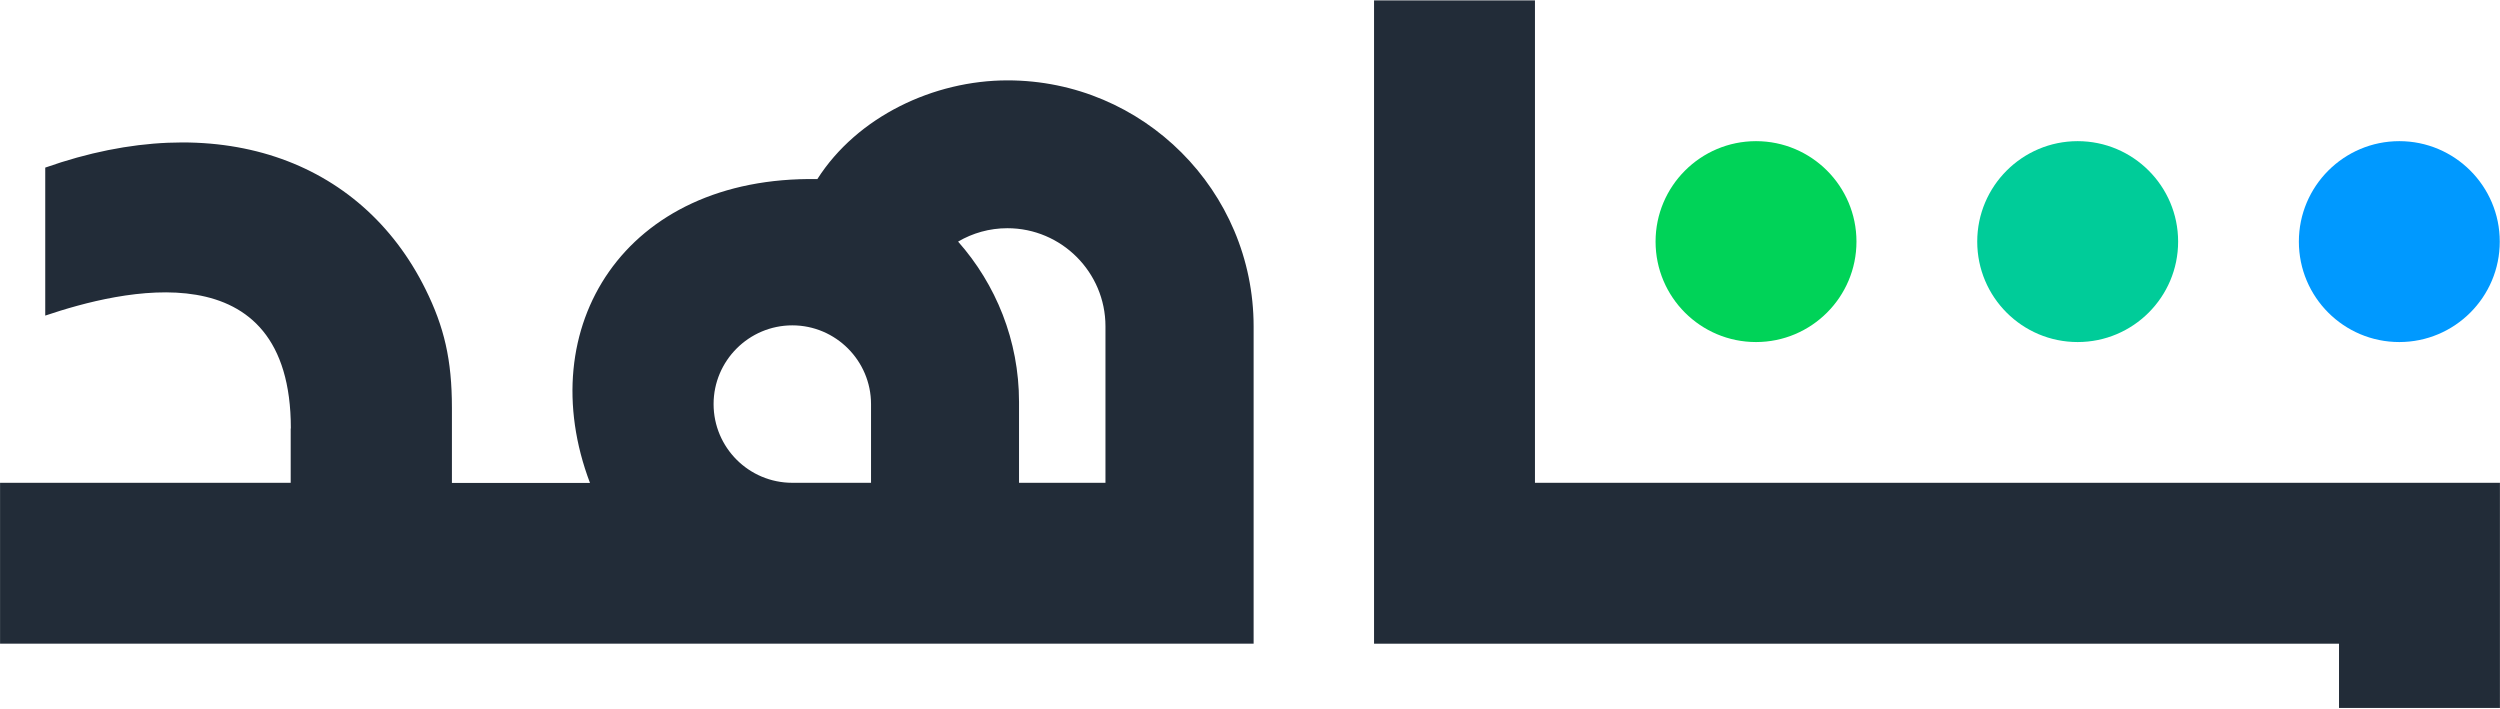
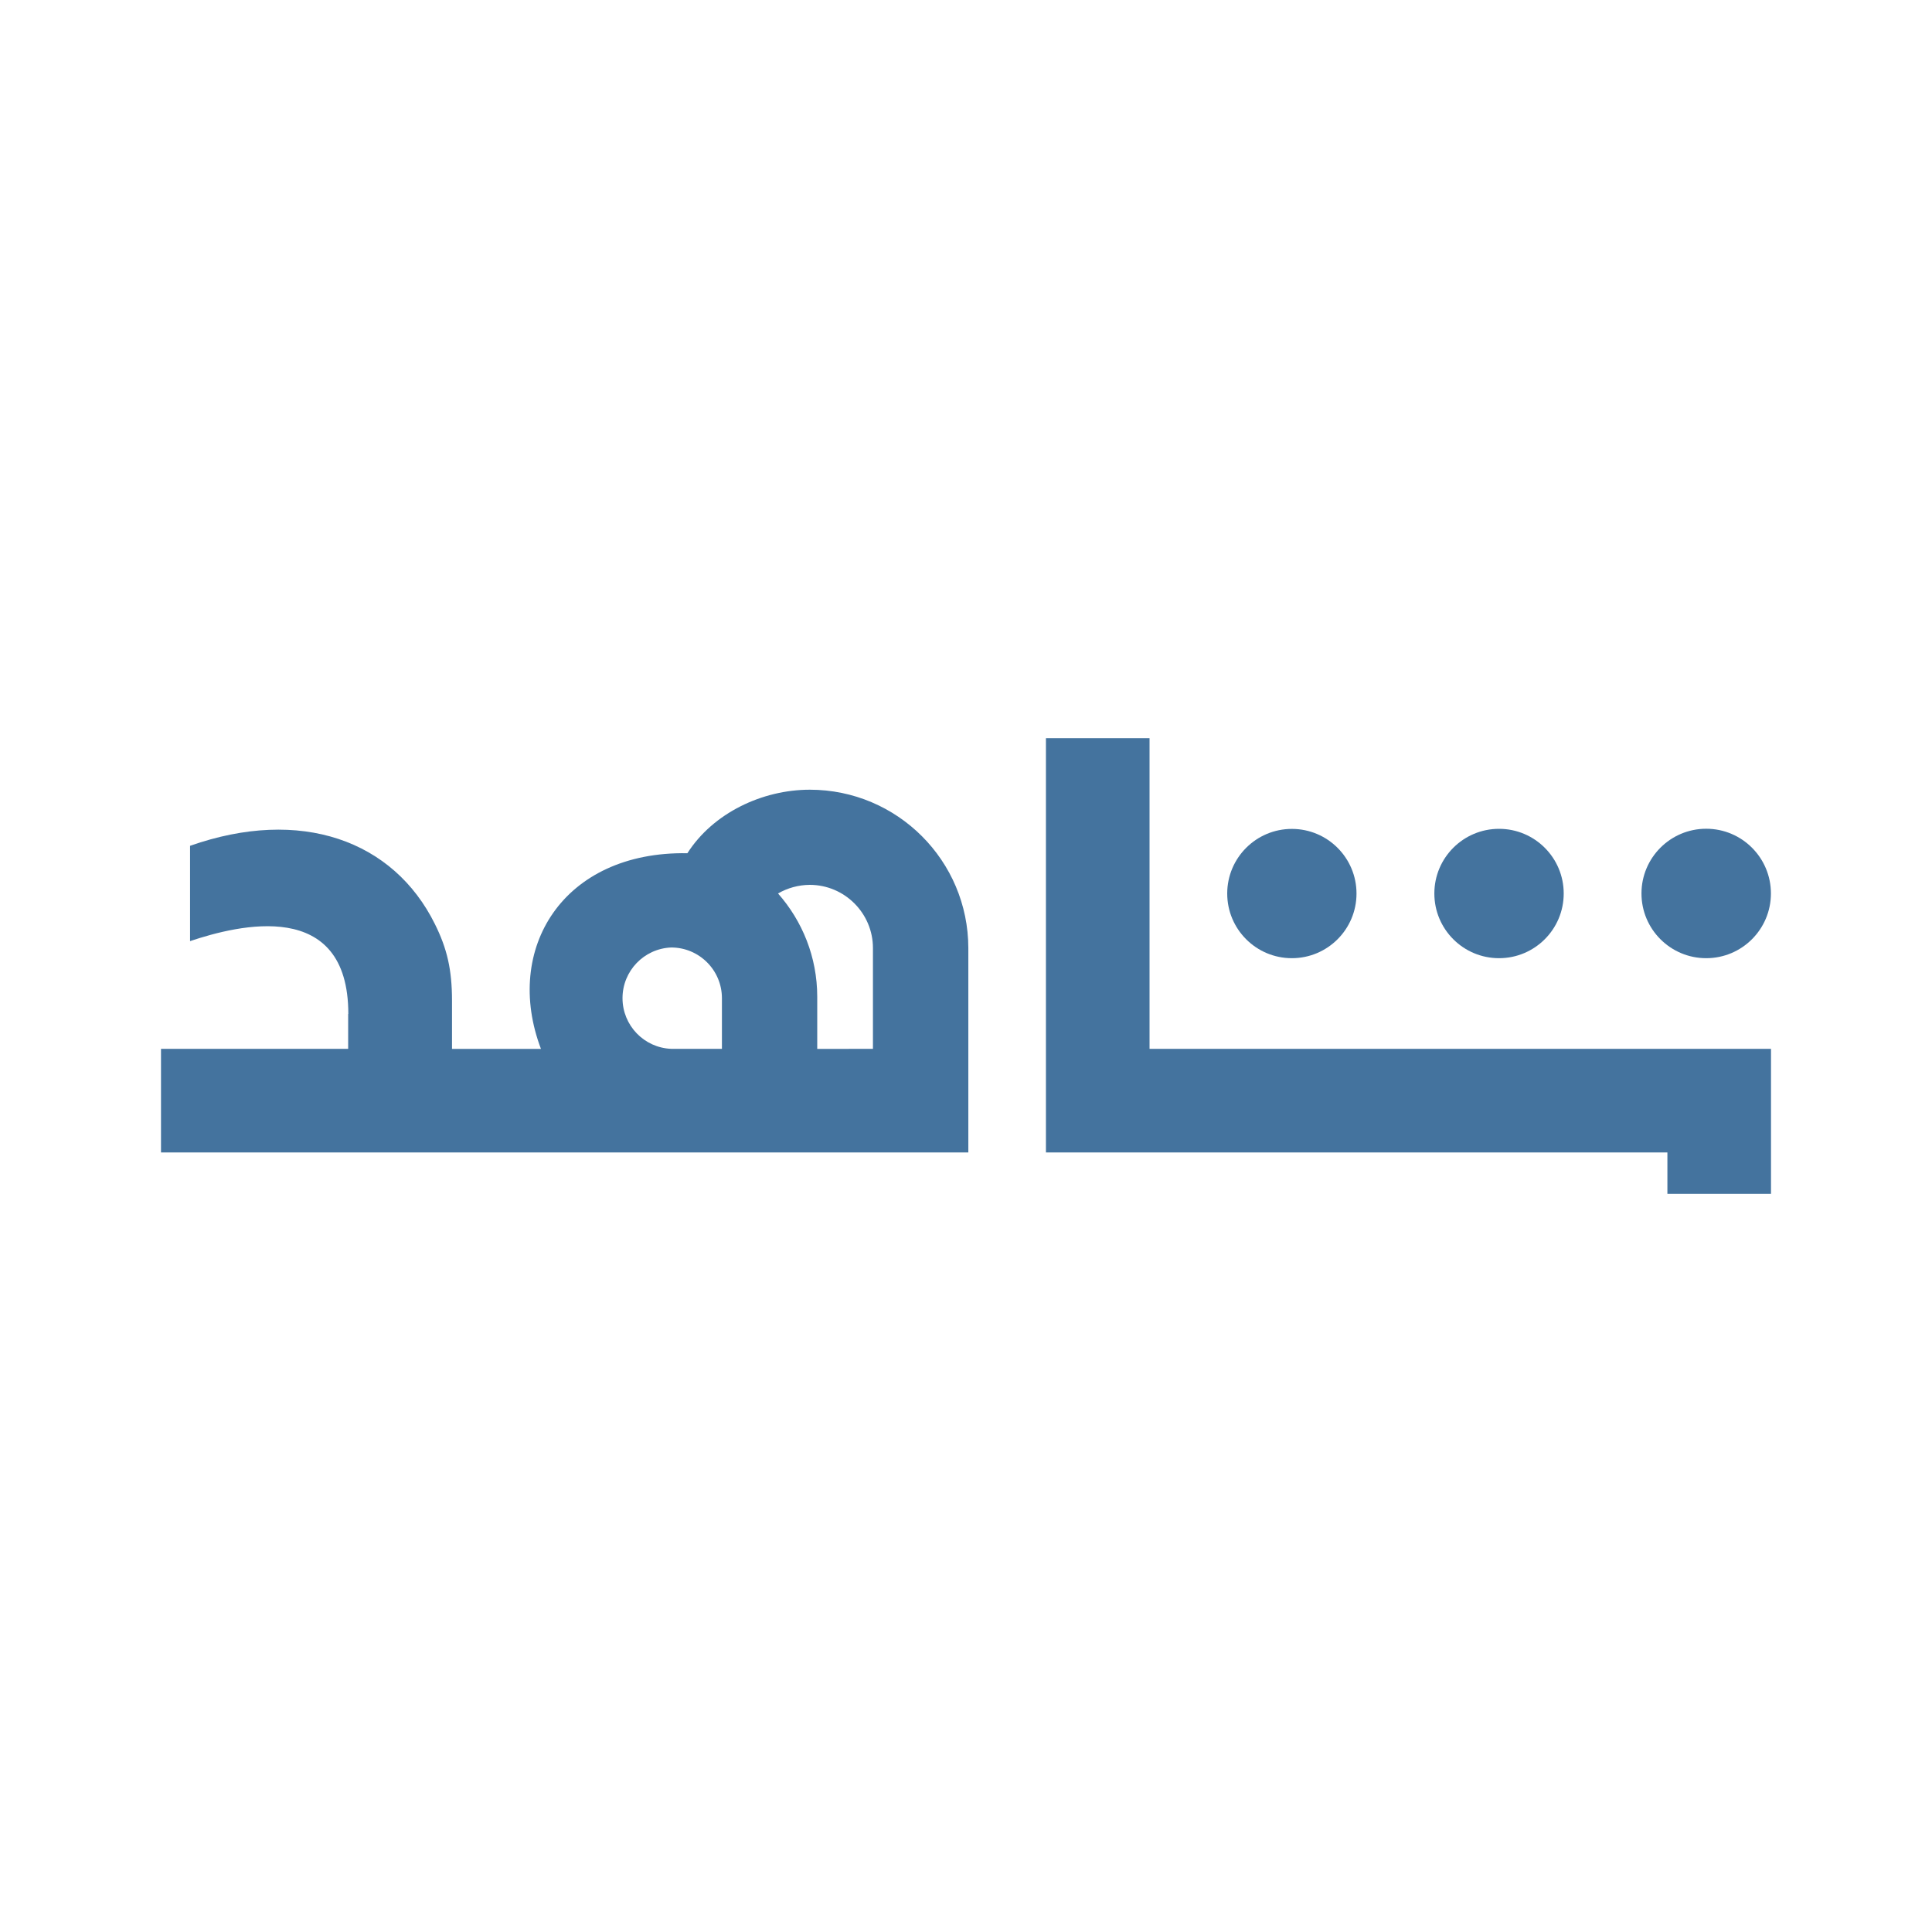
- <svg xmlns="http://www.w3.org/2000/svg" width="900px" height="255px" viewBox="0 0 901 255" version="1.1">
-   <g id="surface1">
-     <path style=" stroke:none;fill-rule:nonzero;fill:rgb(0%,82.745%,34.51%);fill-opacity:1;" d="M 596.668 86.93 C 596.668 106.961 612.898 123.133 632.871 123.133 C 652.844 123.133 669.07 106.906 669.07 86.93 C 669.07 66.957 652.844 50.73 632.871 50.73 C 612.898 50.73 596.668 66.957 596.668 86.93 Z M 596.668 86.93 " />
-     <path style=" stroke:none;fill-rule:nonzero;fill:rgb(0%,80%,60%);fill-opacity:1;" d="M 712.594 86.93 C 712.594 106.961 728.82 123.133 748.793 123.133 C 768.77 123.133 784.996 106.906 784.996 86.93 C 784.996 66.957 768.77 50.73 748.793 50.73 C 728.82 50.73 712.594 66.957 712.594 86.93 Z M 712.594 86.93 " />
-     <path style=" stroke:none;fill-rule:nonzero;fill:rgb(0%,60%,100%);fill-opacity:1;" d="M 828.512 86.93 C 828.512 106.961 844.738 123.133 864.715 123.133 C 884.688 123.133 900.914 106.906 900.914 86.93 C 900.914 66.957 884.688 50.73 864.715 50.73 C 844.738 50.73 828.512 66.957 828.512 86.93 Z M 828.512 86.93 " />
-     <path style=" stroke:none;fill-rule:nonzero;fill:#222c38;fill-opacity:1;" d="M 553.199 173.859 L 553.199 0 L 495.207 0 L 495.207 231.848 L 842.98 231.848 L 842.98 255 L 900.973 255 L 900.973 173.859 Z M 553.199 173.859 " />
-     <path style=" stroke:none;fill-rule:nonzero;fill:#222c38;fill-opacity:1;" d="M 104.766 154.281 L 104.766 173.859 L 0.02 173.859 L 0.02 231.848 L 451.805 231.848 L 451.805 117.516 C 451.805 68.602 412.027 28.824 363.113 28.824 C 336.559 28.824 308.98 41.82 294.57 64.402 C 224.891 63.211 191.414 117.969 212.633 173.914 L 162.871 173.914 L 162.871 146.852 C 162.871 129.488 160.09 117.684 153.34 104.066 C 130.074 57.082 78.098 38.473 16.305 60.262 L 16.305 113.598 C 43.371 104.465 104.824 89.199 104.824 154.281 Z M 285.547 117.117 C 301.207 117.117 313.918 129.883 313.918 145.488 L 313.918 173.859 L 285.547 173.859 C 269.887 173.859 257.176 161.148 257.176 145.488 C 257.176 129.828 269.945 117.117 285.547 117.117 Z M 367.258 173.914 L 367.258 144.695 C 367.258 122.562 358.914 102.309 345.297 86.93 C 350.52 83.867 356.59 82.105 363.059 82.105 C 382.578 82.105 398.41 97.996 398.41 117.457 L 398.41 173.859 L 367.258 173.859 Z M 367.258 173.914 " />
-   </g>
+ <svg xmlns="http://www.w3.org/2000/svg" viewBox="0 0 24 24">
+   <path fill="#44739e" d="M15.245 11.099a.803.803 0 1 0 1.606.002.803.803 0 0 0-1.606-.002m2.573 0a.803.803 0 1 0 1.607.001.803.803 0 0 0-1.607-.001m2.573 0a.804.804 0 1 0 1.608 0 .804.804 0 0 0-1.608 0m0 0" />
+   <path fill="#44739e" d="M14.28 13.029V9.17h-1.287v5.146h7.72v.514H22v-1.801Zm-9.955-.434v.434H2v1.287h10.029v-2.538A1.97 1.97 0 0 0 10.06 9.81c-.589 0-1.201.288-1.521.789-1.547-.026-2.29 1.189-1.819 2.431H5.615v-.6c0-.386-.062-.648-.212-.95-.516-1.043-1.67-1.456-3.042-.973v1.184c.601-.202 1.966-.541 1.966.904Zm4.013-.825a.63.63 0 0 1 .63.629v.63h-.63a.63.63 0 0 1 0-1.259m1.814 1.26v-.648c0-.492-.185-.941-.487-1.283a.8.8 0 0 1 .394-.107c.433 0 .785.353.785.785v1.252zm0 0" />
</svg>
